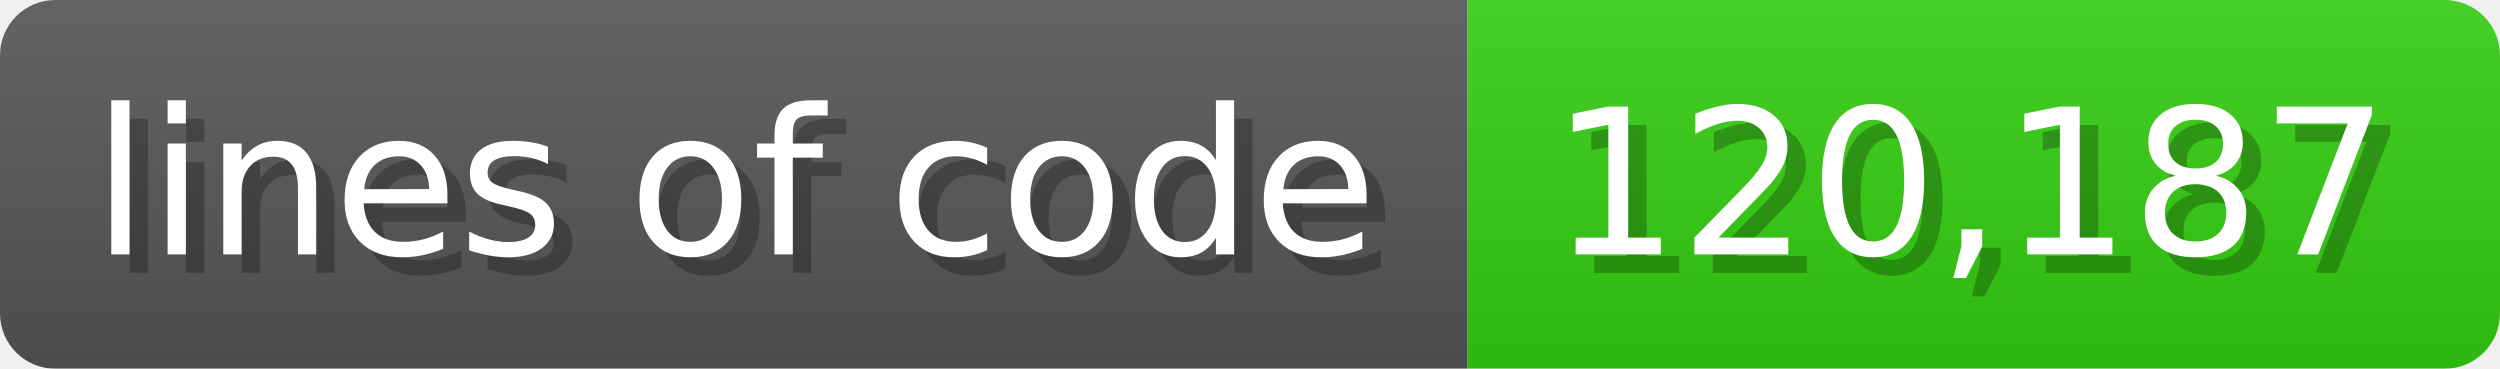
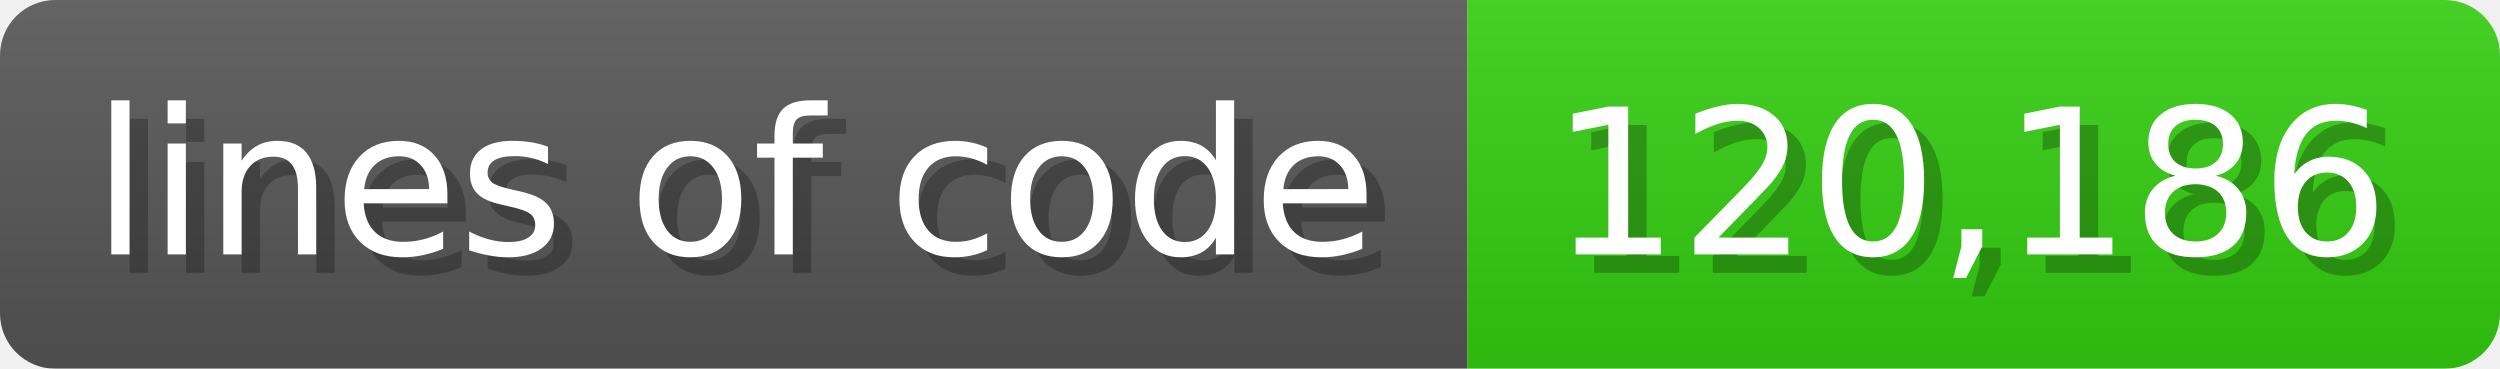
<svg xmlns="http://www.w3.org/2000/svg" width="135.6" height="20" viewBox="0 0 1356 200">
  <linearGradient id="a" x2="0" y2="100%">
    <stop offset="0" stop-opacity=".1" stop-color="#EEE" />
    <stop offset="1" stop-opacity=".1" />
  </linearGradient>
  <mask id="m">
    <rect width="1356" height="200" rx="30" fill="#FFF" />
  </mask>
  <g mask="url(#m)">
    <rect width="796" height="200" fill="#555" />
    <rect width="560" height="200" fill="#3C1" x="796" />
    <rect width="1356" height="200" fill="url(#a)" />
  </g>
  <g fill="#fff" text-anchor="start" font-family="Verdana,DejaVu Sans,sans-serif" font-size="110">
    <text x="60" y="148" textLength="696" fill="#000" opacity="0.25">lines of code</text>
    <text x="50" y="138" textLength="696">lines of code</text>
-     <text x="851" y="148" textLength="460" fill="#000" opacity="0.25">120,187</text>
-     <text x="841" y="138" textLength="460">120,187</text>
+     <text x="851" y="148" textLength="460" fill="#000" opacity="0.25">120,186</text>
+     <text x="841" y="138" textLength="460">120,186</text>
  </g>
</svg>
